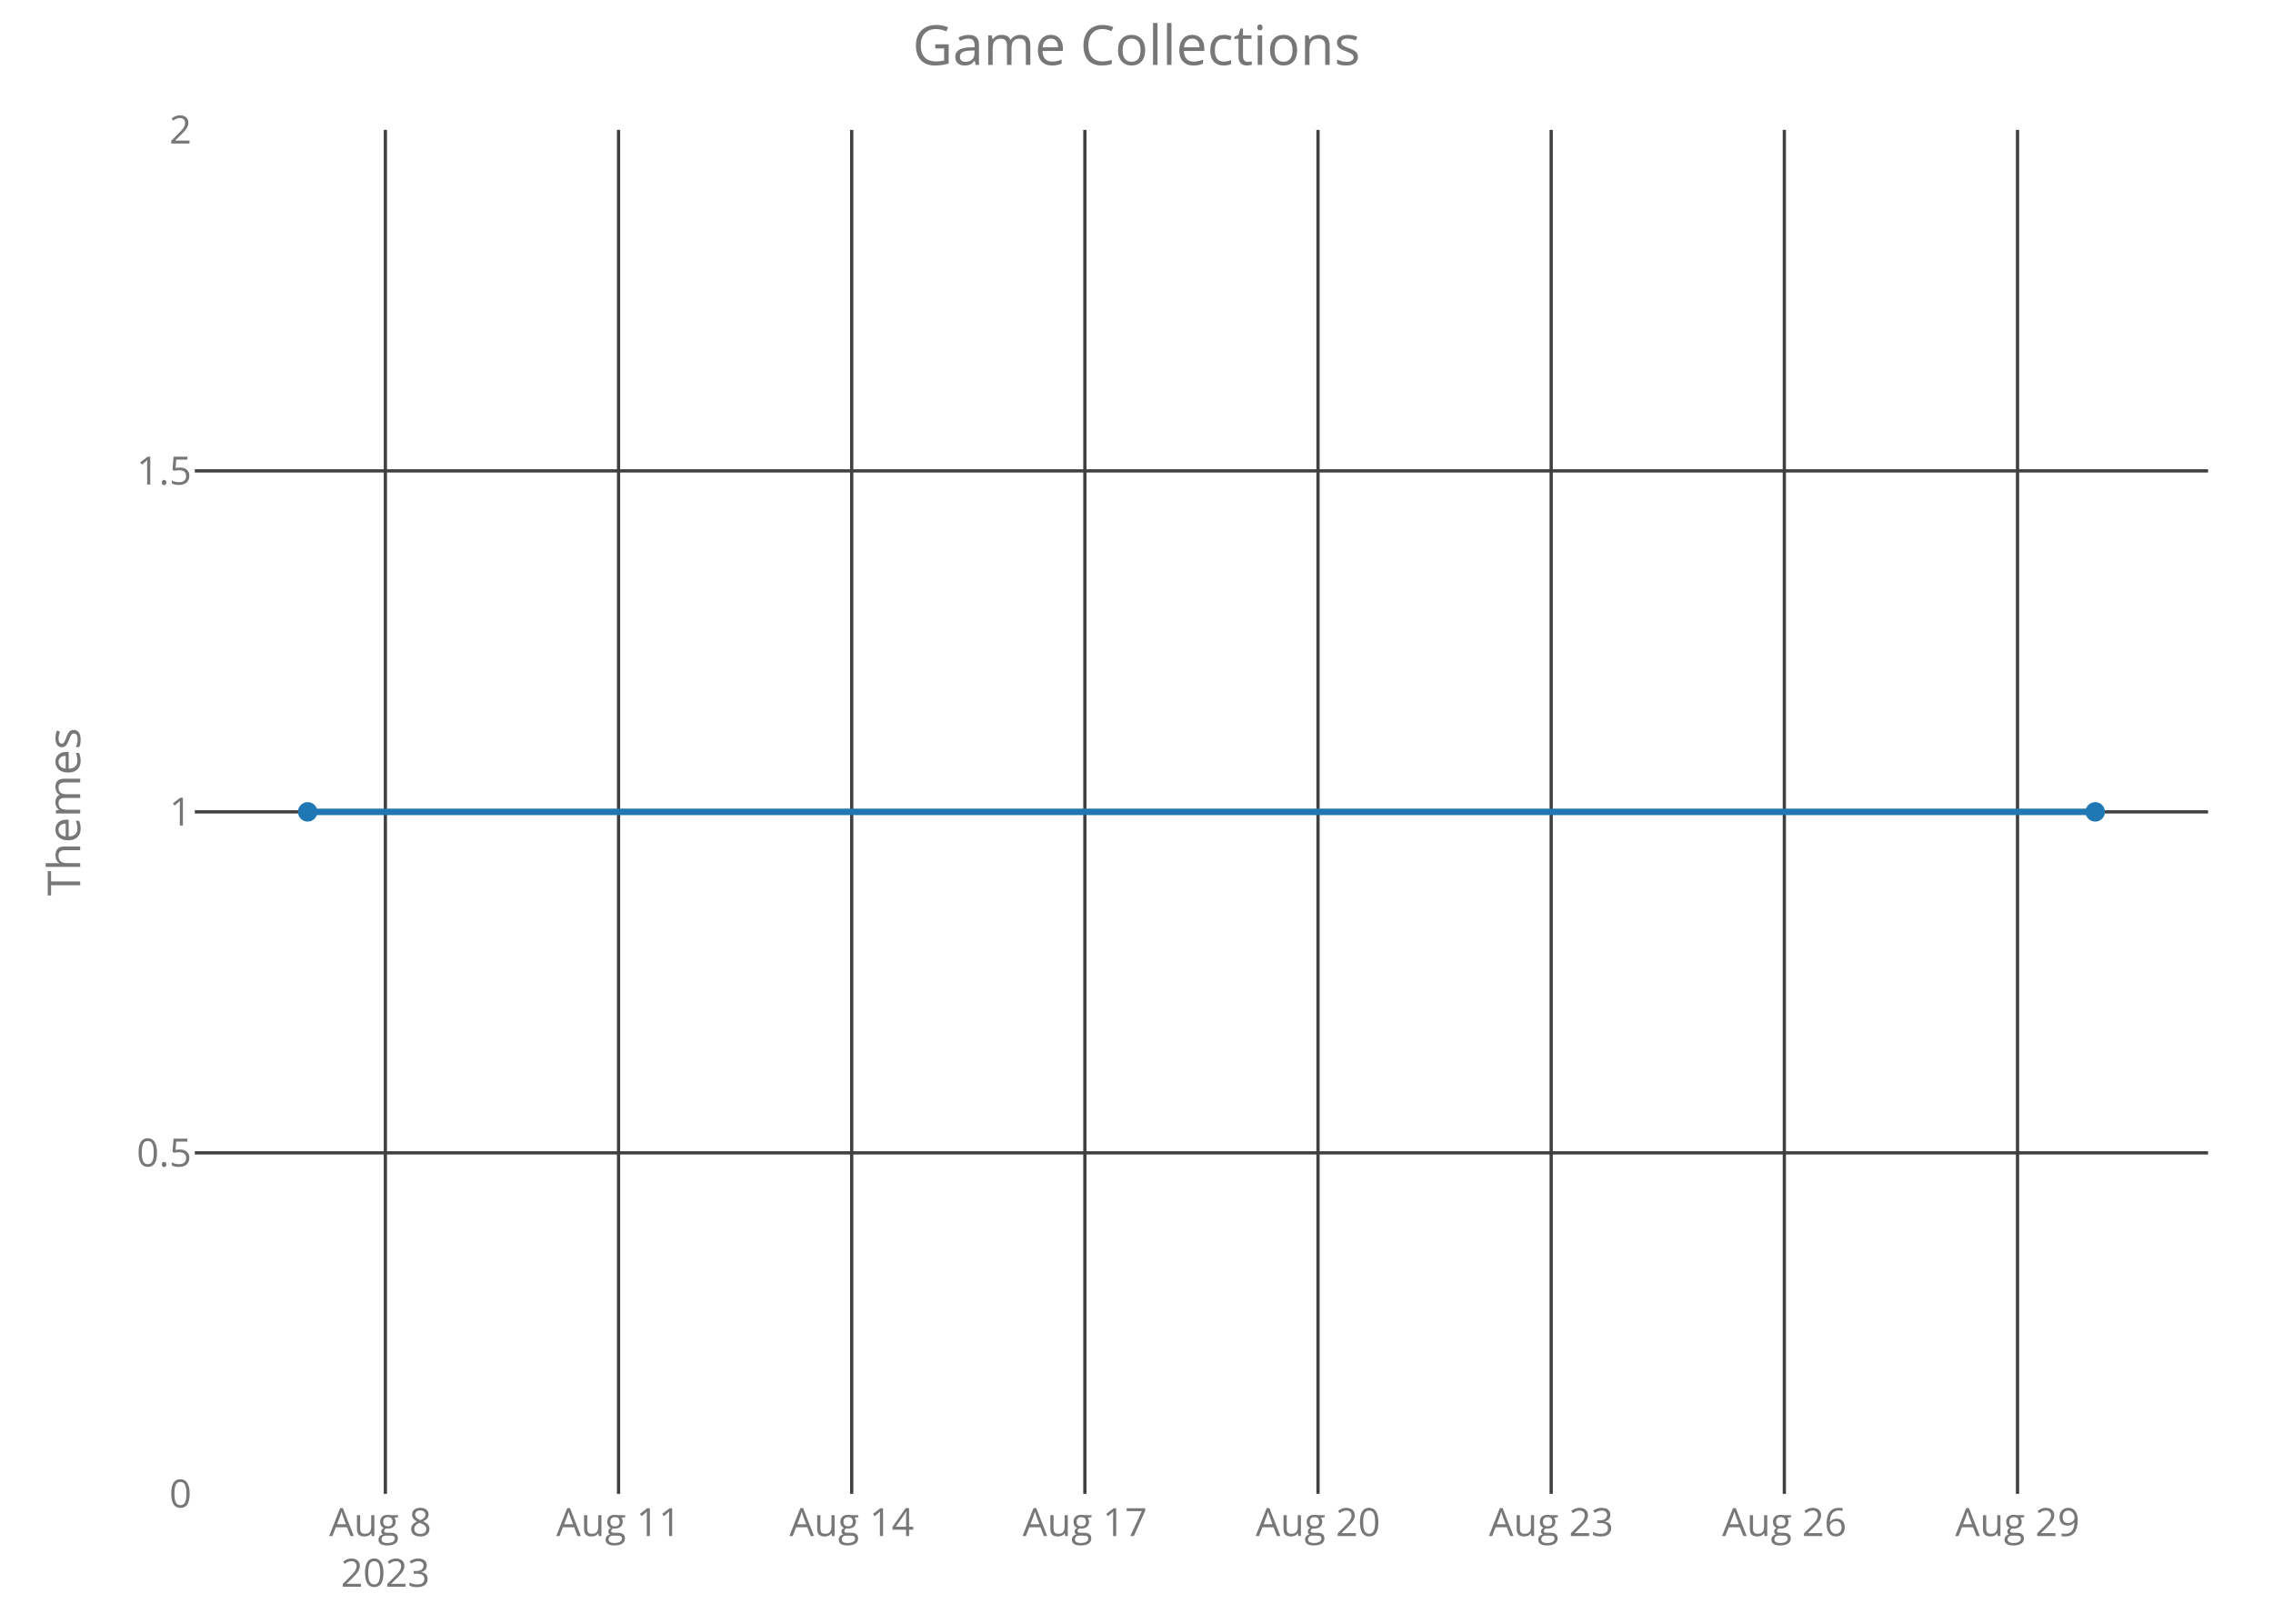
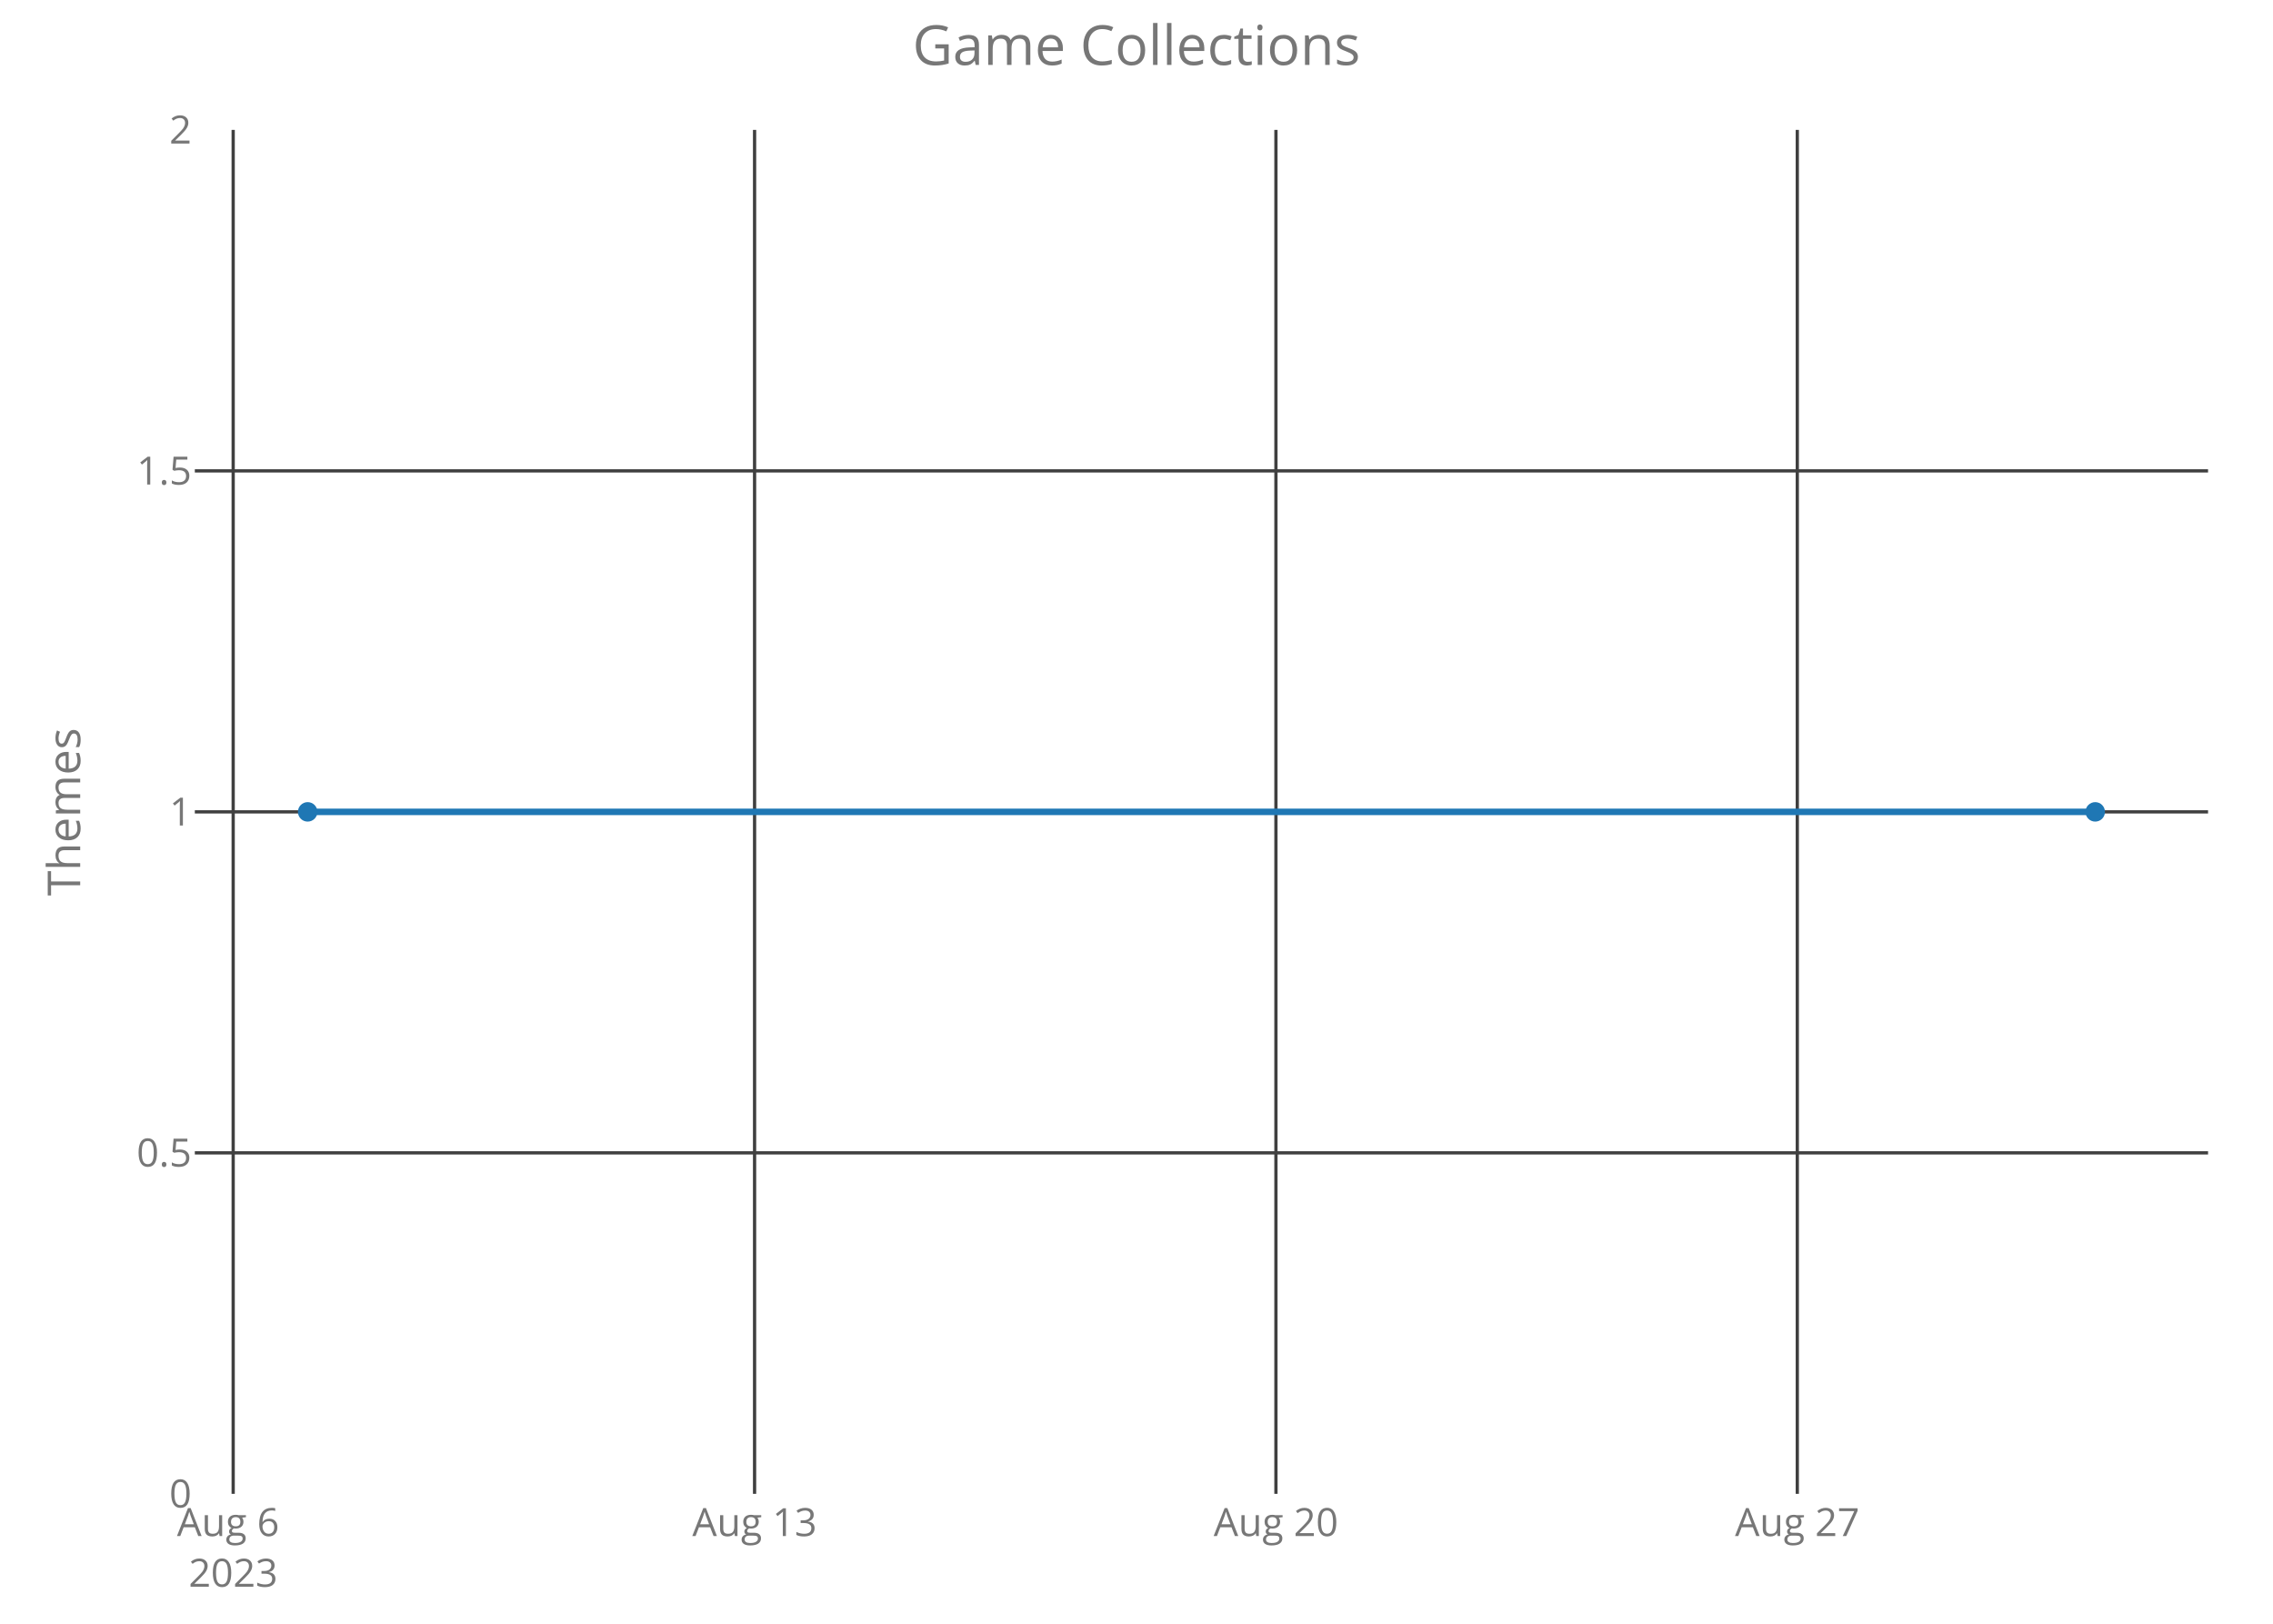
<svg xmlns="http://www.w3.org/2000/svg" class="main-svg" width="700" height="500" style="" viewBox="0 0 700 500">
  <rect x="0" y="0" width="700" height="500" style="fill: rgb(0, 0, 0); fill-opacity: 0;" />
-   <defs id="defs-7c2e16">
+   <defs id="defs-f7b7f2">
    <g class="clips">
-       <clipPath id="clip7c2e16xyplot" class="plotclip">
+       <clipPath id="clipf7b7f2xyplot" class="plotclip">
        <rect width="620" height="420" />
      </clipPath>
-       <clipPath class="axesclip" id="clip7c2e16x">
+       <clipPath class="axesclip" id="clipf7b7f2x">
        <rect x="60" y="0" width="620" height="500" />
      </clipPath>
-       <clipPath class="axesclip" id="clip7c2e16y">
+       <clipPath class="axesclip" id="clipf7b7f2y">
        <rect x="0" y="40" width="700" height="420" />
      </clipPath>
-       <clipPath class="axesclip" id="clip7c2e16xy">
+       <clipPath class="axesclip" id="clipf7b7f2xy">
        <rect x="60" y="40" width="620" height="420" />
      </clipPath>
    </g>
    <g class="gradients" />
  </defs>
  <g class="bglayer">
    <rect class="bg" x="60" y="40" width="620" height="420" style="fill: rgb(0, 0, 0); fill-opacity: 0; stroke-width: 0;" />
  </g>
  <g class="layer-below">
    <g class="imagelayer" />
    <g class="shapelayer" />
  </g>
  <g class="cartesianlayer">
    <g class="subplot xy">
      <g class="layer-subplot">
        <g class="shapelayer" />
        <g class="imagelayer" />
      </g>
      <g class="gridlayer">
        <g class="x">
-           <path class="xgrid crisp" transform="translate(118.68,0)" d="M0,40v420" style="stroke: rgb(64, 64, 64); stroke-opacity: 1; stroke-width: 1px;" />
-           <path class="xgrid crisp" transform="translate(190.49,0)" d="M0,40v420" style="stroke: rgb(64, 64, 64); stroke-opacity: 1; stroke-width: 1px;" />
-           <path class="xgrid crisp" transform="translate(262.29,0)" d="M0,40v420" style="stroke: rgb(64, 64, 64); stroke-opacity: 1; stroke-width: 1px;" />
-           <path class="xgrid crisp" transform="translate(334.1,0)" d="M0,40v420" style="stroke: rgb(64, 64, 64); stroke-opacity: 1; stroke-width: 1px;" />
-           <path class="xgrid crisp" transform="translate(405.9,0)" d="M0,40v420" style="stroke: rgb(64, 64, 64); stroke-opacity: 1; stroke-width: 1px;" />
-           <path class="xgrid crisp" transform="translate(477.71,0)" d="M0,40v420" style="stroke: rgb(64, 64, 64); stroke-opacity: 1; stroke-width: 1px;" />
-           <path class="xgrid crisp" transform="translate(549.51,0)" d="M0,40v420" style="stroke: rgb(64, 64, 64); stroke-opacity: 1; stroke-width: 1px;" />
-           <path class="xgrid crisp" transform="translate(621.32,0)" d="M0,40v420" style="stroke: rgb(64, 64, 64); stroke-opacity: 1; stroke-width: 1px;" />
+           <path class="xgrid crisp" transform="translate(71.81,0)" d="M0,40v420" style="stroke: rgb(64, 64, 64); stroke-opacity: 1; stroke-width: 1px;" />
+           <path class="xgrid crisp" transform="translate(232.38,0)" d="M0,40v420" style="stroke: rgb(64, 64, 64); stroke-opacity: 1; stroke-width: 1px;" />
+           <path class="xgrid crisp" transform="translate(392.94,0)" d="M0,40v420" style="stroke: rgb(64, 64, 64); stroke-opacity: 1; stroke-width: 1px;" />
+           <path class="xgrid crisp" transform="translate(553.5,0)" d="M0,40v420" style="stroke: rgb(64, 64, 64); stroke-opacity: 1; stroke-width: 1px;" />
        </g>
        <g class="y">
          <path class="ygrid crisp" transform="translate(0,355)" d="M60,0h620" style="stroke: rgb(64, 64, 64); stroke-opacity: 1; stroke-width: 1px;" />
          <path class="ygrid crisp" transform="translate(0,250)" d="M60,0h620" style="stroke: rgb(64, 64, 64); stroke-opacity: 1; stroke-width: 1px;" />
          <path class="ygrid crisp" transform="translate(0,145)" d="M60,0h620" style="stroke: rgb(64, 64, 64); stroke-opacity: 1; stroke-width: 1px;" />
        </g>
      </g>
      <g class="zerolinelayer" />
      <path class="xlines-below crisp" d="M0,0" style="fill: none;" />
      <path class="ylines-below crisp" d="M0,0" style="fill: none;" />
      <g class="overlines-below" />
      <g class="xaxislayer-below">
        <g class="xtick">
-           <text text-anchor="middle" x="0" y="473" transform="translate(118.68,0)" style="font-family: 'Open Sans'; font-size: 12px; fill: rgb(119, 119, 119); fill-opacity: 1; white-space: pre;">
-             <tspan class="line" dy="0em" x="0" y="473">Aug 8</tspan>
+           <text text-anchor="middle" x="0" y="473" transform="translate(71.81,0)" style="font-family: 'Open Sans'; font-size: 12px; fill: rgb(119, 119, 119); fill-opacity: 1; white-space: pre;">
+             <tspan class="line" dy="0em" x="0" y="473">Aug 6</tspan>
            <tspan class="line" dy="1.3em" x="0" y="473">2023</tspan>
          </text>
        </g>
        <g class="xtick">
-           <text text-anchor="middle" x="0" y="473" transform="translate(190.49,0)" style="font-family: 'Open Sans'; font-size: 12px; fill: rgb(119, 119, 119); fill-opacity: 1; white-space: pre;">Aug 11</text>
+           <text text-anchor="middle" x="0" y="473" transform="translate(232.38,0)" style="font-family: 'Open Sans'; font-size: 12px; fill: rgb(119, 119, 119); fill-opacity: 1; white-space: pre;">Aug 13</text>
        </g>
        <g class="xtick">
-           <text text-anchor="middle" x="0" y="473" transform="translate(262.29,0)" style="font-family: 'Open Sans'; font-size: 12px; fill: rgb(119, 119, 119); fill-opacity: 1; white-space: pre;">Aug 14</text>
+           <text text-anchor="middle" x="0" y="473" transform="translate(392.94,0)" style="font-family: 'Open Sans'; font-size: 12px; fill: rgb(119, 119, 119); fill-opacity: 1; white-space: pre;">Aug 20</text>
        </g>
        <g class="xtick">
-           <text text-anchor="middle" x="0" y="473" transform="translate(334.1,0)" style="font-family: 'Open Sans'; font-size: 12px; fill: rgb(119, 119, 119); fill-opacity: 1; white-space: pre;">Aug 17</text>
-         </g>
-         <g class="xtick">
-           <text text-anchor="middle" x="0" y="473" transform="translate(405.9,0)" style="font-family: 'Open Sans'; font-size: 12px; fill: rgb(119, 119, 119); fill-opacity: 1; white-space: pre;">Aug 20</text>
-         </g>
-         <g class="xtick">
-           <text text-anchor="middle" x="0" y="473" transform="translate(477.71,0)" style="font-family: 'Open Sans'; font-size: 12px; fill: rgb(119, 119, 119); fill-opacity: 1; white-space: pre;">Aug 23</text>
-         </g>
-         <g class="xtick">
-           <text text-anchor="middle" x="0" y="473" transform="translate(549.51,0)" style="font-family: 'Open Sans'; font-size: 12px; fill: rgb(119, 119, 119); fill-opacity: 1; white-space: pre;">Aug 26</text>
-         </g>
-         <g class="xtick">
-           <text text-anchor="middle" x="0" y="473" transform="translate(621.32,0)" style="font-family: 'Open Sans'; font-size: 12px; fill: rgb(119, 119, 119); fill-opacity: 1; white-space: pre;">Aug 29</text>
+           <text text-anchor="middle" x="0" y="473" transform="translate(553.5,0)" style="font-family: 'Open Sans'; font-size: 12px; fill: rgb(119, 119, 119); fill-opacity: 1; white-space: pre;">Aug 27</text>
        </g>
      </g>
      <g class="yaxislayer-below">
        <g class="ytick">
          <text text-anchor="end" x="59" y="4.2" transform="translate(0,460)" style="font-family: 'Open Sans'; font-size: 12px; fill: rgb(119, 119, 119); fill-opacity: 1; white-space: pre;">0</text>
        </g>
        <g class="ytick">
          <text text-anchor="end" x="59" y="4.2" transform="translate(0,355)" style="font-family: 'Open Sans'; font-size: 12px; fill: rgb(119, 119, 119); fill-opacity: 1; white-space: pre;">0.5</text>
        </g>
        <g class="ytick">
          <text text-anchor="end" x="59" y="4.2" transform="translate(0,250)" style="font-family: 'Open Sans'; font-size: 12px; fill: rgb(119, 119, 119); fill-opacity: 1; white-space: pre;">1</text>
        </g>
        <g class="ytick">
          <text text-anchor="end" x="59" y="4.2" transform="translate(0,145)" style="font-family: 'Open Sans'; font-size: 12px; fill: rgb(119, 119, 119); fill-opacity: 1; white-space: pre;">1.5</text>
        </g>
        <g class="ytick">
          <text text-anchor="end" x="59" y="4.2" transform="translate(0,40)" style="font-family: 'Open Sans'; font-size: 12px; fill: rgb(119, 119, 119); fill-opacity: 1; white-space: pre;">2</text>
        </g>
      </g>
      <g class="overaxes-below" />
-       <g class="plot" transform="translate(60,40)" clip-path="url('#clip7c2e16xyplot')">
+       <g class="plot" transform="translate(60,40)" clip-path="url('#clipf7b7f2xyplot')">
        <g class="scatterlayer mlayer">
-           <g class="trace scatter traced632bd" style="stroke-miterlimit: 2; opacity: 1;">
+           <g class="trace scatter traced1f8c4" style="stroke-miterlimit: 2; opacity: 1;">
            <g class="fills" />
            <g class="errorbars" />
            <g class="lines">
              <path class="js-line" d="M34.75,210L585.25,210" style="vector-effect: non-scaling-stroke; fill: none; stroke: rgb(31, 119, 180); stroke-opacity: 1; stroke-width: 2px; opacity: 1;" />
            </g>
            <g class="points">
              <path class="point" transform="translate(34.75,210)" d="M3,0A3,3 0 1,1 0,-3A3,3 0 0,1 3,0Z" style="opacity: 1; stroke-width: 0px; fill: rgb(31, 119, 180); fill-opacity: 1;" />
              <path class="point" transform="translate(585.25,210)" d="M3,0A3,3 0 1,1 0,-3A3,3 0 0,1 3,0Z" style="opacity: 1; stroke-width: 0px; fill: rgb(31, 119, 180); fill-opacity: 1;" />
            </g>
            <g class="text" />
          </g>
        </g>
      </g>
      <g class="overplot" />
      <path class="xlines-above" />
      <path class="ylines-above" />
      <g class="overlines-above" />
      <g class="xaxislayer-above" />
      <g class="yaxislayer-above" />
      <g class="overaxes-above" />
    </g>
  </g>
  <g class="polarlayer" />
  <g class="ternarylayer" />
  <g class="geolayer" />
  <g class="funnelarealayer" />
  <g class="pielayer" />
  <g class="treemaplayer" />
  <g class="sunburstlayer" />
  <g class="glimages" />
-   <defs id="topdefs-7c2e16">
+   <defs id="topdefs-f7b7f2">
    <g class="clips" />
  </defs>
  <g class="layer-above">
    <g class="imagelayer" />
    <g class="shapelayer" />
  </g>
  <g class="infolayer">
    <g class="g-gtitle">
      <text class="gtitle" x="350" y="20" text-anchor="middle" dy="0em" style="font-family: 'Open Sans'; font-size: 17px; fill: rgb(119, 119, 119); opacity: 1; font-weight: normal; white-space: pre;">Game Collections</text>
    </g>
    <g class="g-xtitle" />
    <g class="g-ytitle">
      <text class="ytitle" transform="rotate(-90,24.7,250)" x="24.7" y="250" text-anchor="middle" style="font-family: 'Open Sans'; font-size: 14px; fill: rgb(119, 119, 119); opacity: 1; font-weight: normal; white-space: pre;">Themes</text>
    </g>
  </g>
</svg>
